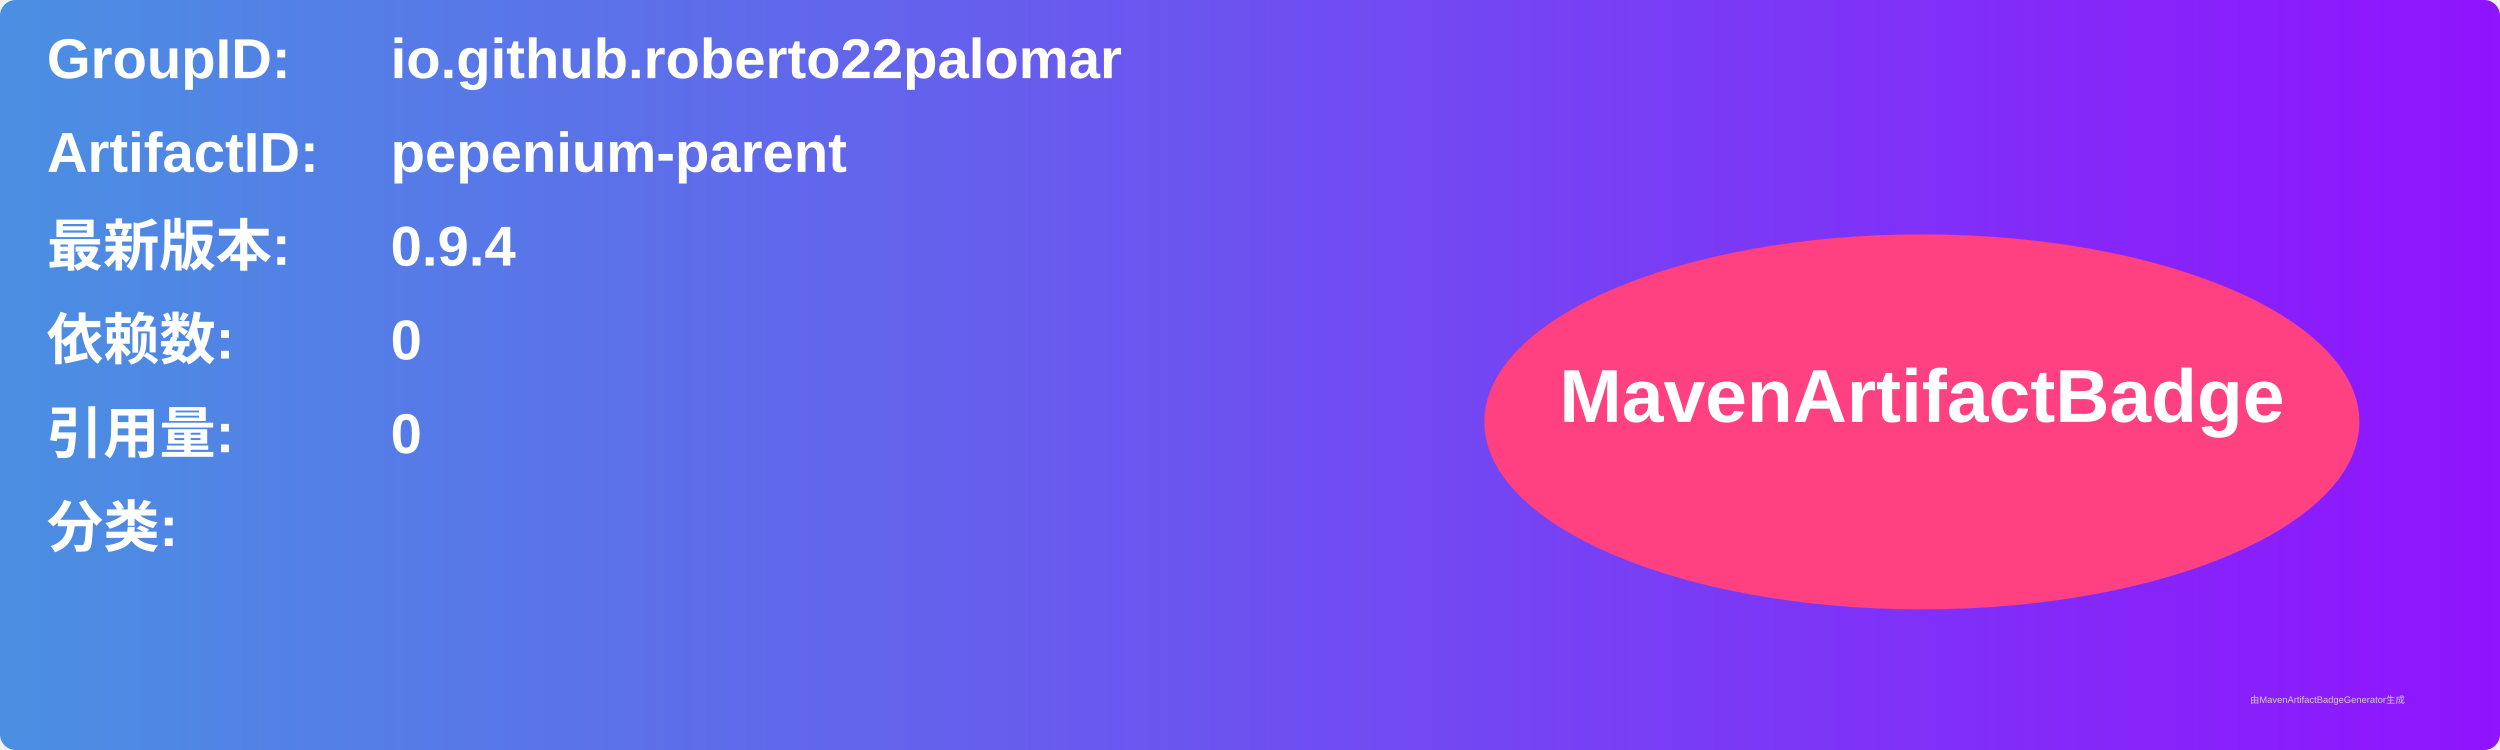
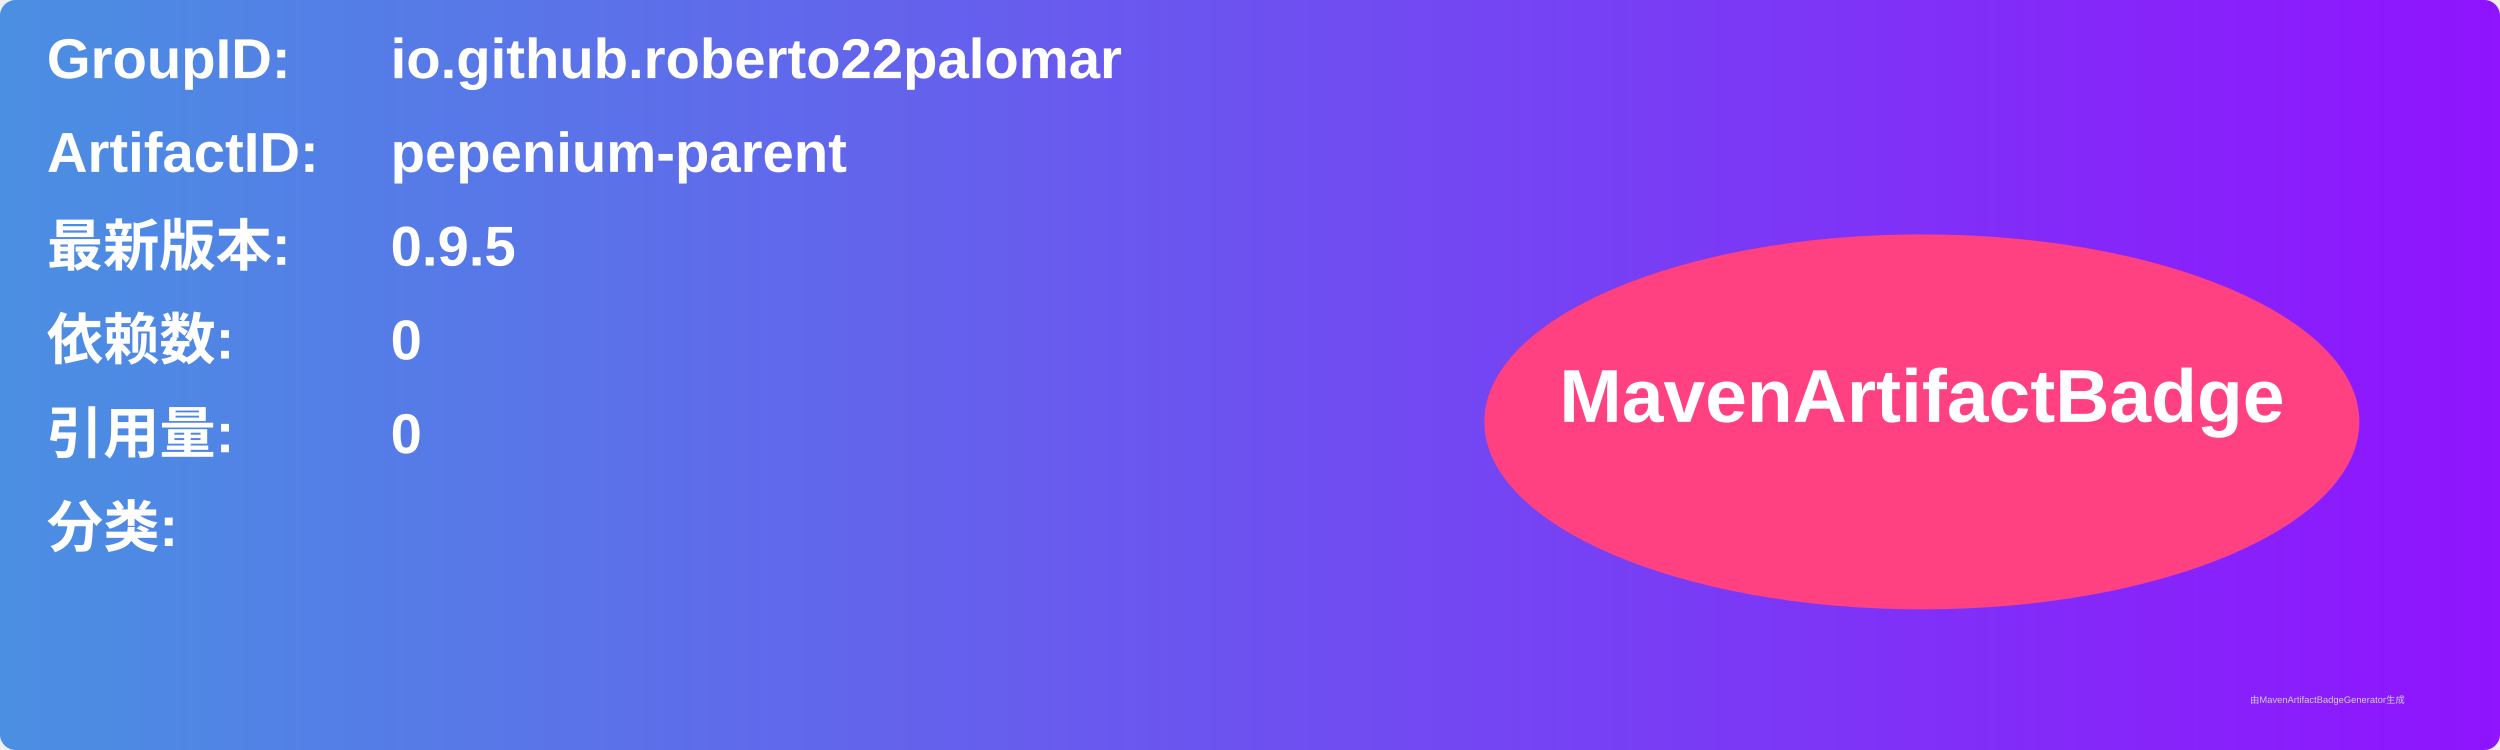
<svg xmlns="http://www.w3.org/2000/svg" width="800" height="240" viewBox="0 0 800 240">
  <linearGradient id="grad" x1="0%" y1="0%" x2="100%" y2="0%">
    <stop offset="0%" stop-color="#4a90e2" />
    <stop offset="100%" stop-color="#9013fe" />
  </linearGradient>
  <rect width="100%" height="100%" rx="5" ry="5" fill="url(#grad)" />
  <g transform="translate(15, 15)">
    <text x="0" y="10" font-family="Arial" font-size="18" fill="white" font-weight="bold" width="260">GroupID:</text>
    <text x="110" y="10" font-family="Arial" font-size="18" fill="white" font-weight="bold" width="460">io.github.roberto22palomar</text>
    <text x="0" y="40" font-family="Arial" font-size="18" fill="white" font-weight="bold" width="260">ArtifactID:</text>
    <text x="110" y="40" font-family="Arial" font-size="18" fill="white" font-weight="bold" width="460">pepenium-parent</text>
    <text x="0" y="70" font-family="Arial" font-size="18" fill="white" font-weight="bold">最新版本:</text>
    <text x="110" y="70" font-family="Arial" font-size="18" fill="white" font-weight="bold">
-       <tspan font-weight="bold">0.9.4</tspan>
+       <tspan font-weight="bold">0.9.5</tspan>
    </text>
    <text x="0" y="100" font-family="Arial" font-size="18" fill="white" font-weight="bold">依赖数: </text>
    <text x="110" y="100" font-family="Arial" font-size="18" fill="white">
      <tspan font-weight="bold">0</tspan>
    </text>
    <text x="0" y="130" font-family="Arial" font-size="18" fill="white" font-weight="bold">引用量: </text>
    <text x="110" y="130" font-family="Arial" font-size="18" fill="white">
      <tspan font-weight="bold">0</tspan>
    </text>
    <text x="0" y="160" font-family="Arial" font-size="18" fill="white" font-weight="bold">分类:</text>
    <text x="10" y="190" font-family="Arial" font-size="10" fill="white">
      <tspan font-weight="bold" />
    </text>
    <ellipse cx="600" cy="120" rx="140" ry="60" fill="#ff4081" />
    <text x="600" y="120" text-anchor="middle" font-family="Arial" font-size="24" fill="white" font-weight="bold">MavenArtifactBadge</text>
  </g>
  <text x="720" y="225" font-family="Arial" font-size="3" fill="#d0d0d0">由MavenArtifactBadgeGenerator生成</text>
</svg>
